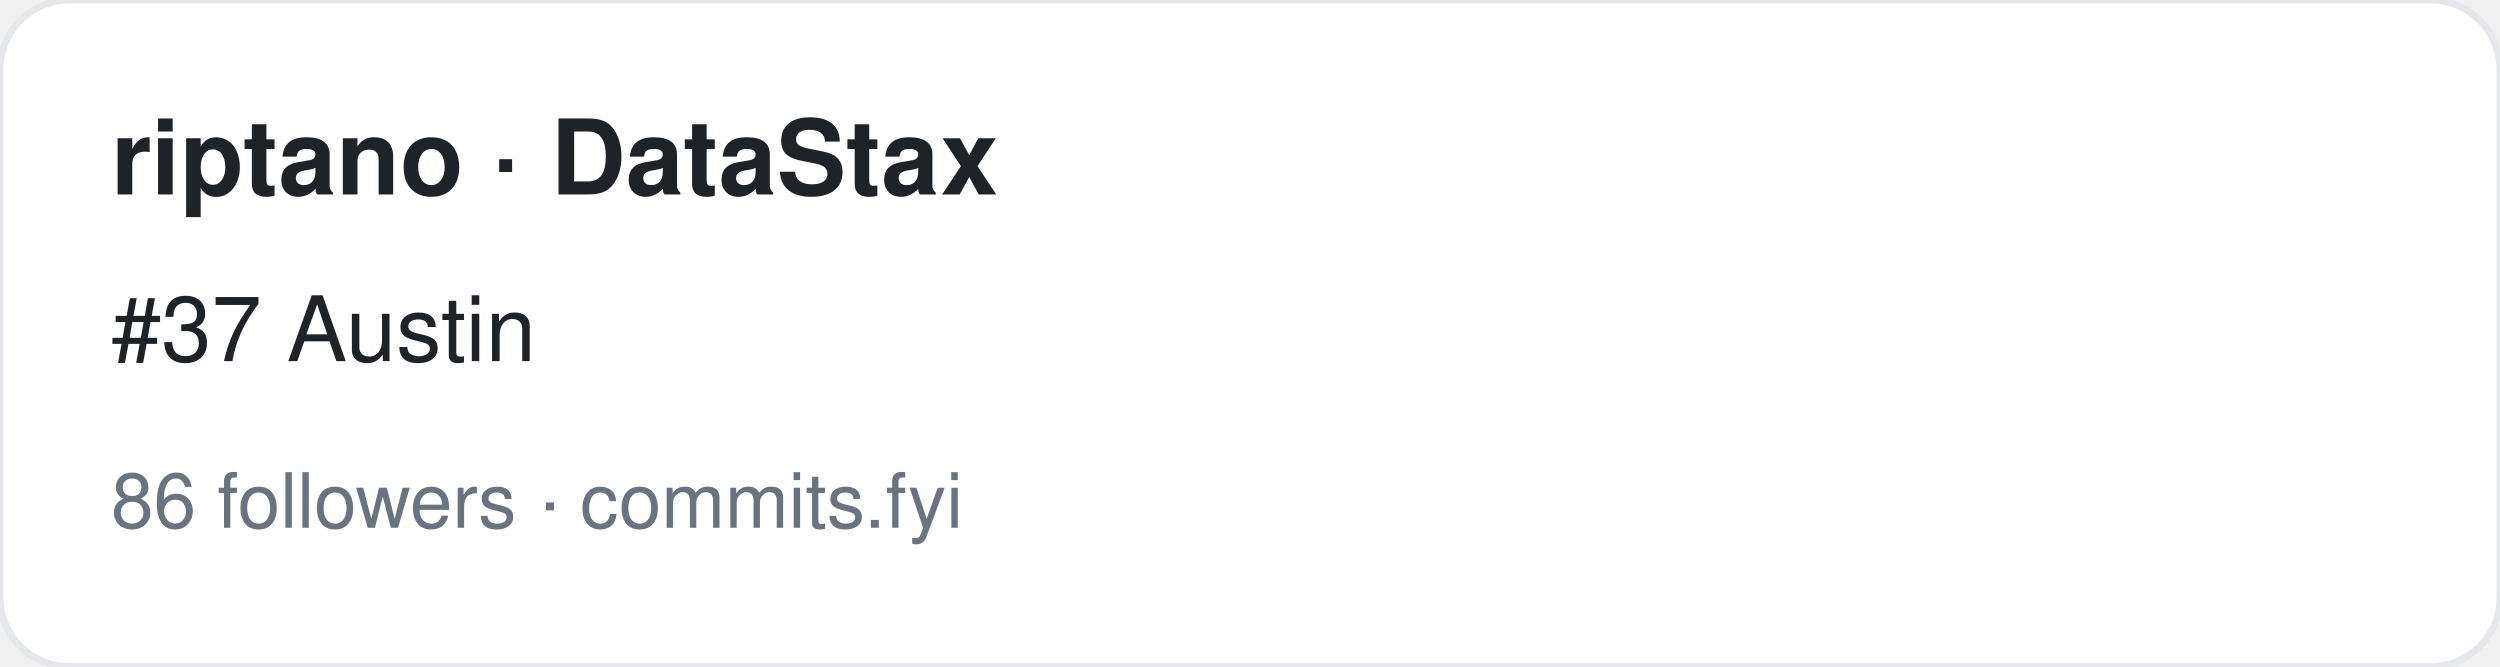
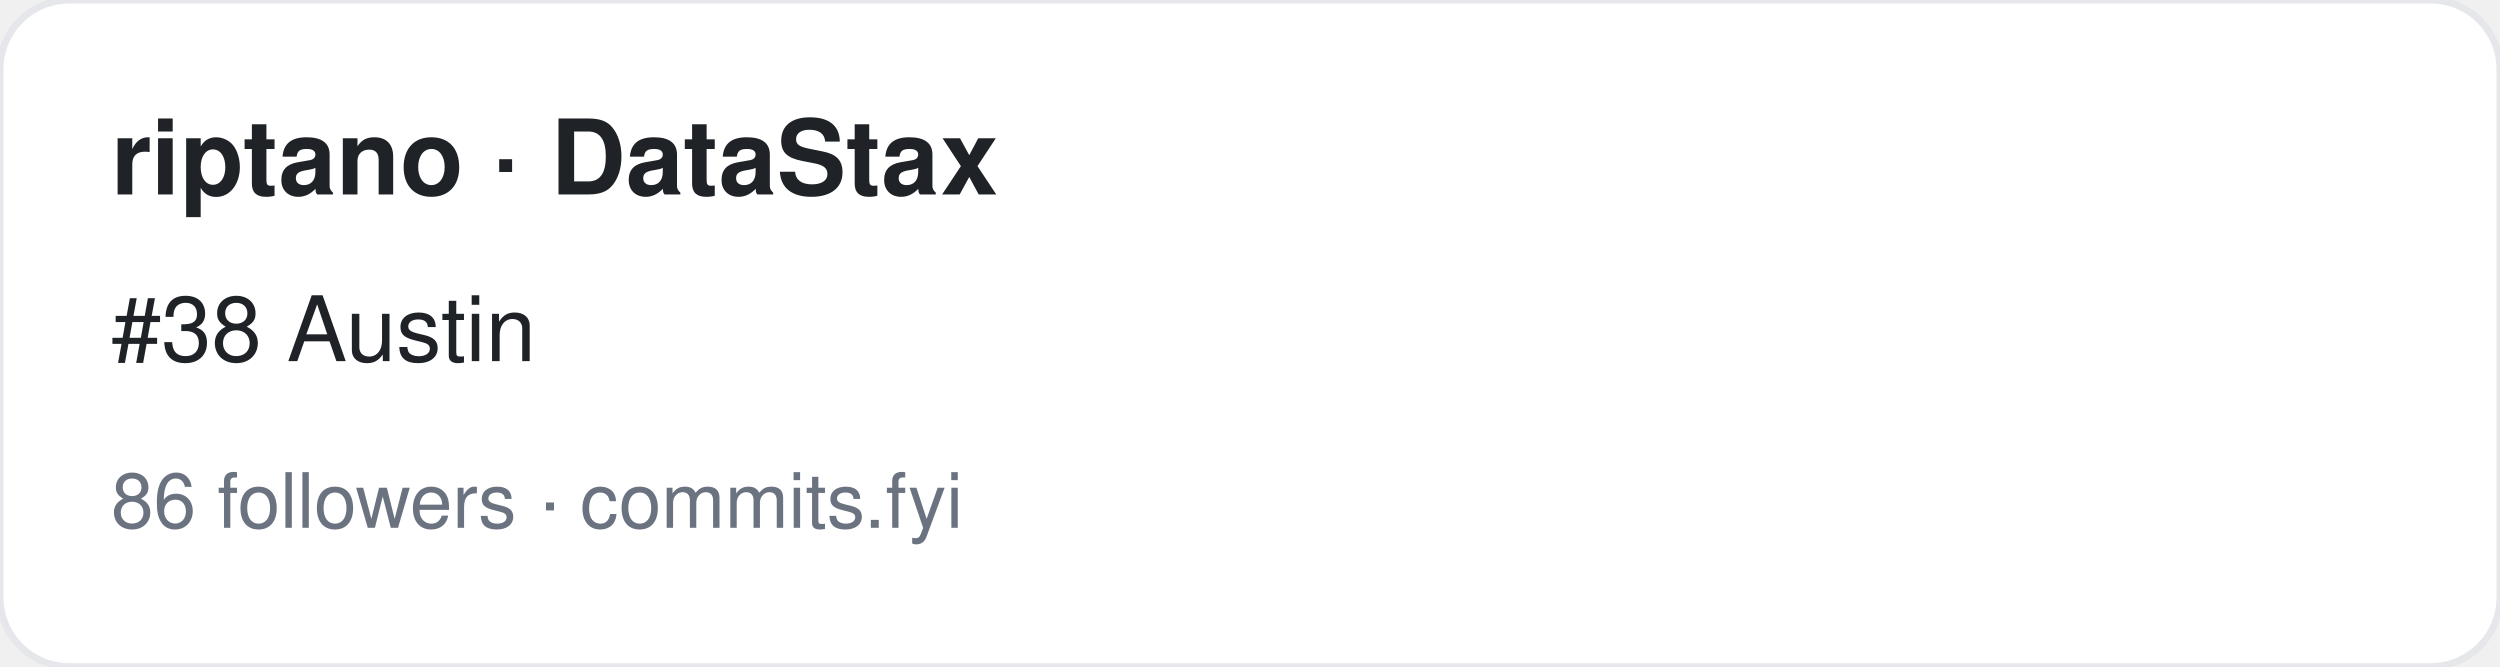
<svg xmlns="http://www.w3.org/2000/svg" width="360" height="96" viewBox="0 0 360 96" font-family="-apple-system,BlinkMacSystemFont,Segoe UI,Helvetica,Arial,sans-serif">
  <rect width="360" height="96" rx="10" fill="#ffffff" stroke="#e5e7eb" />
  <text x="16" y="28" font-size="15" font-weight="700" fill="#1f2328">riptano · DataStax</text>
-   <text x="16" y="52" font-size="13" fill="#1f2328">#37 Austin</text>
+   <text x="16" y="52" font-size="13" fill="#1f2328">#38 Austin</text>
  <text x="16" y="76" font-size="11" fill="#6b7280">86 followers · commits.fyi</text>
</svg>
